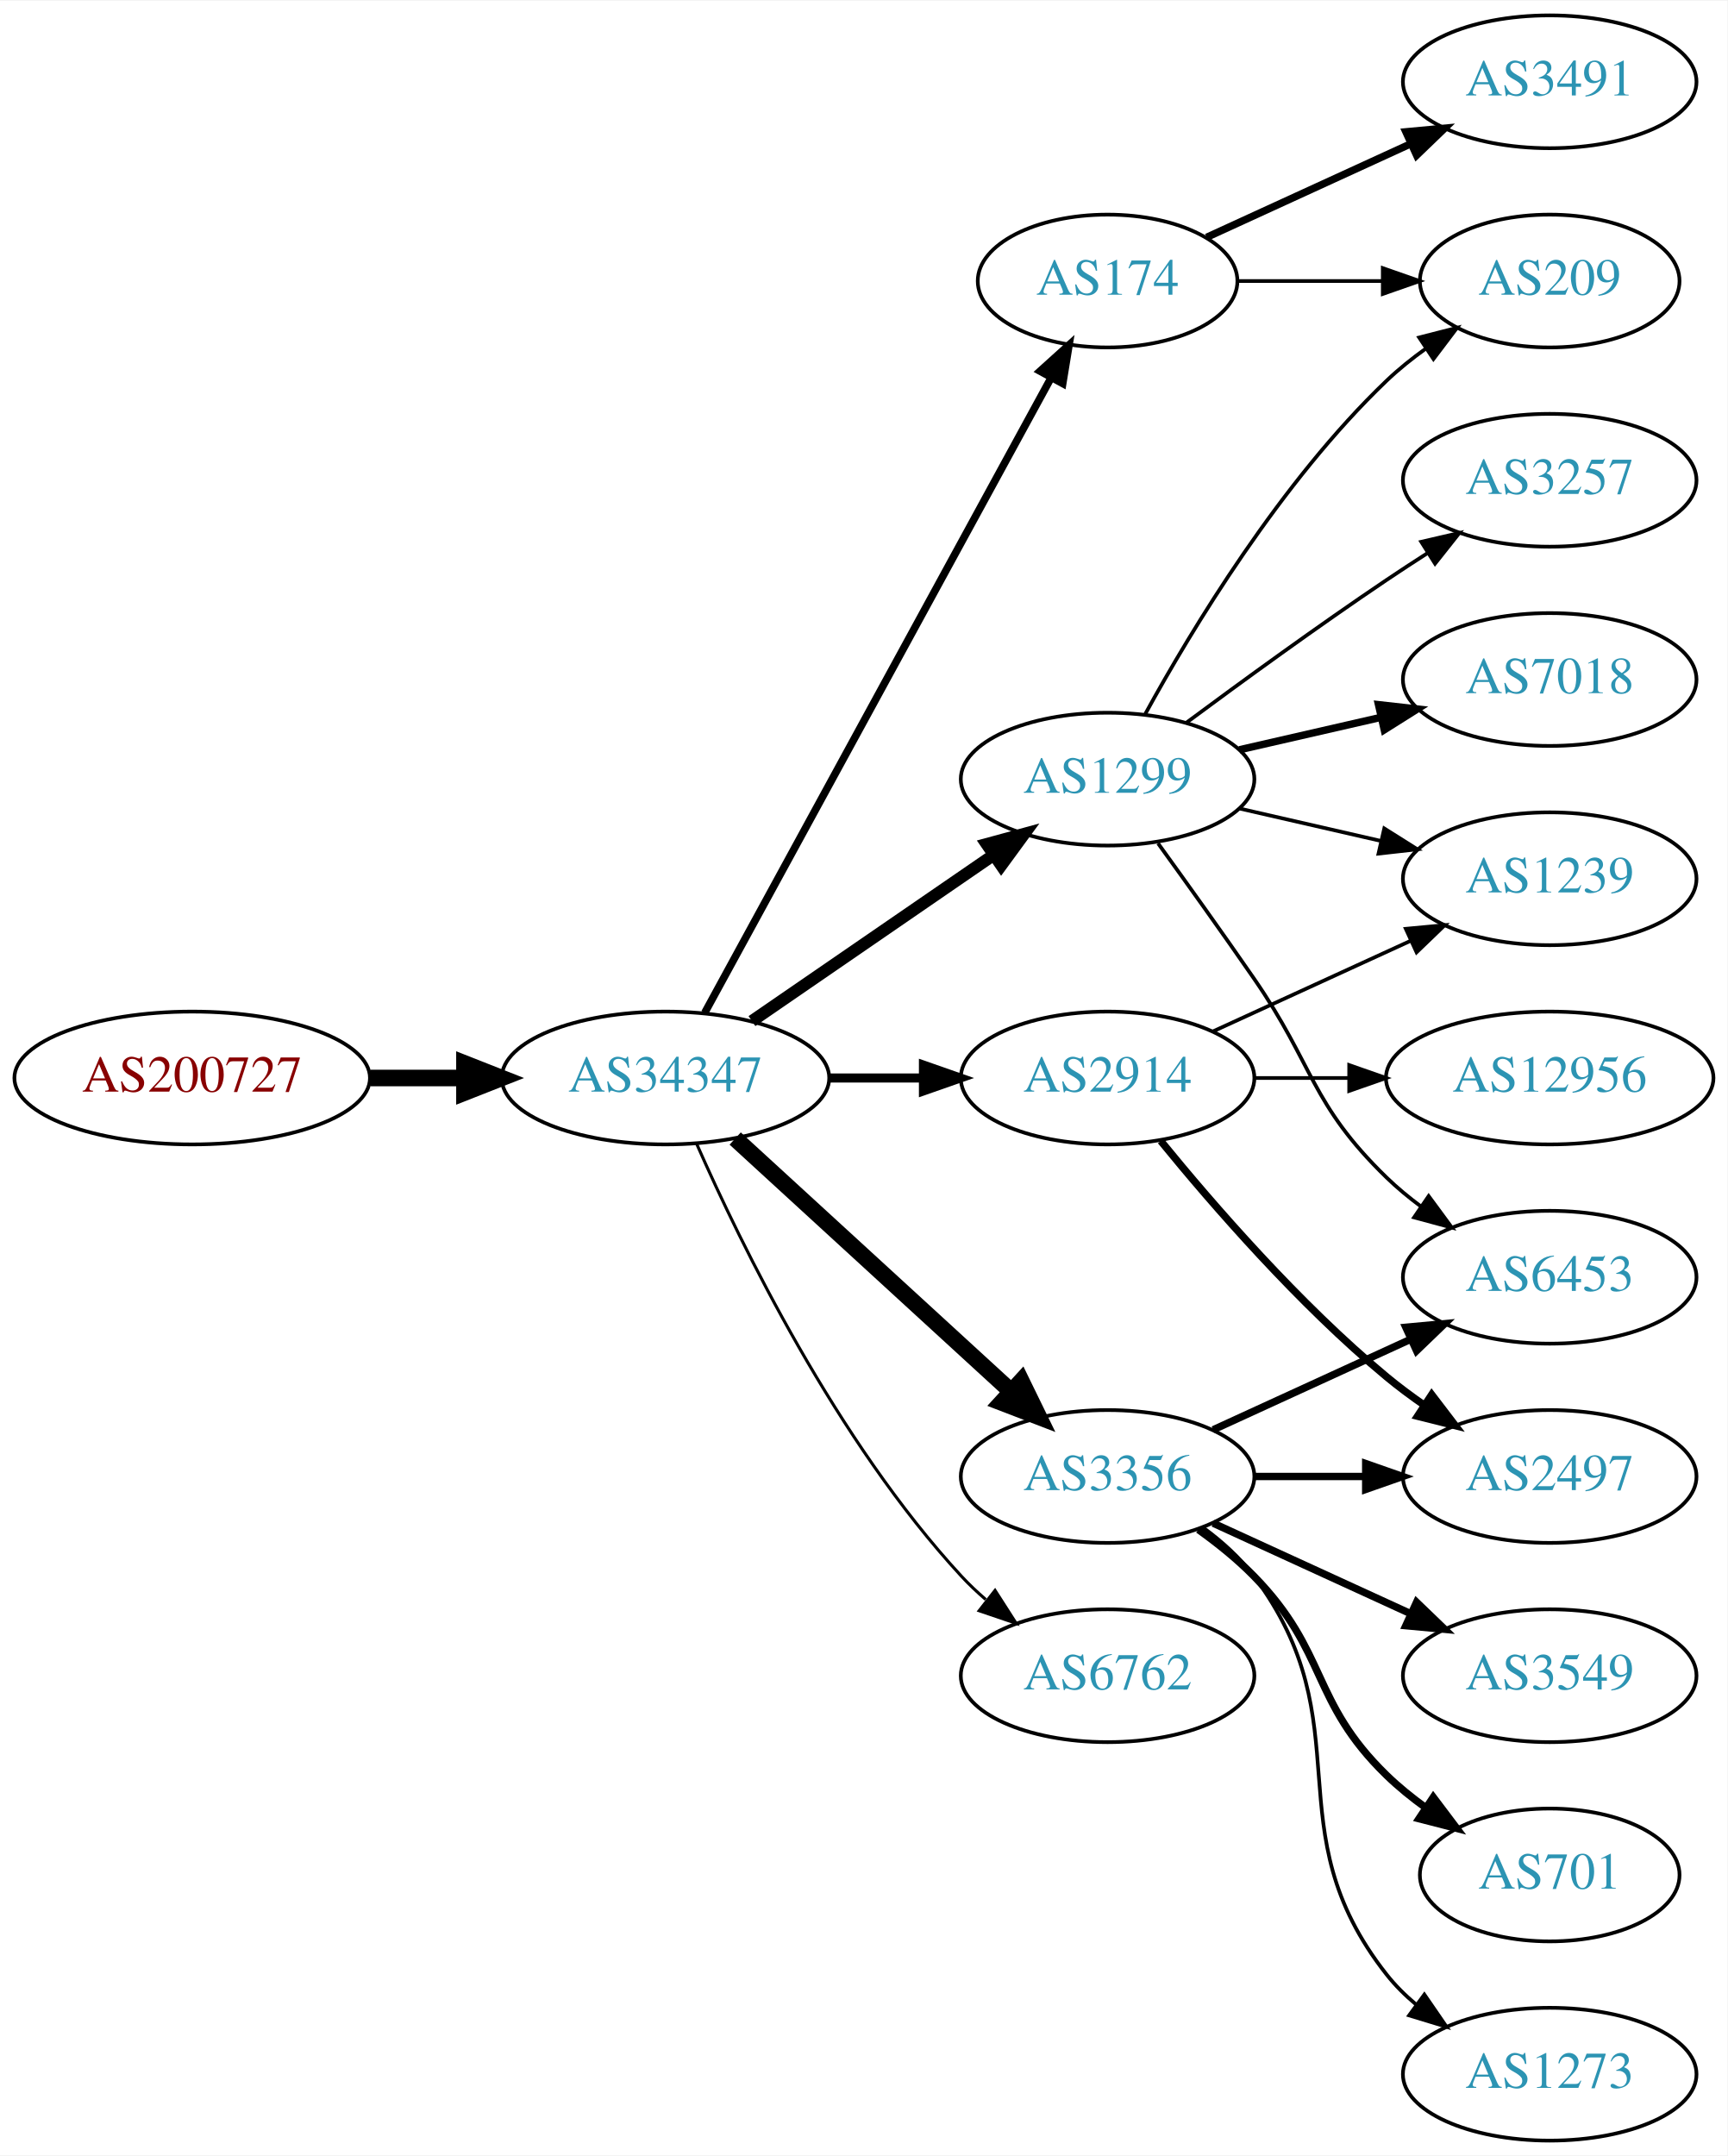
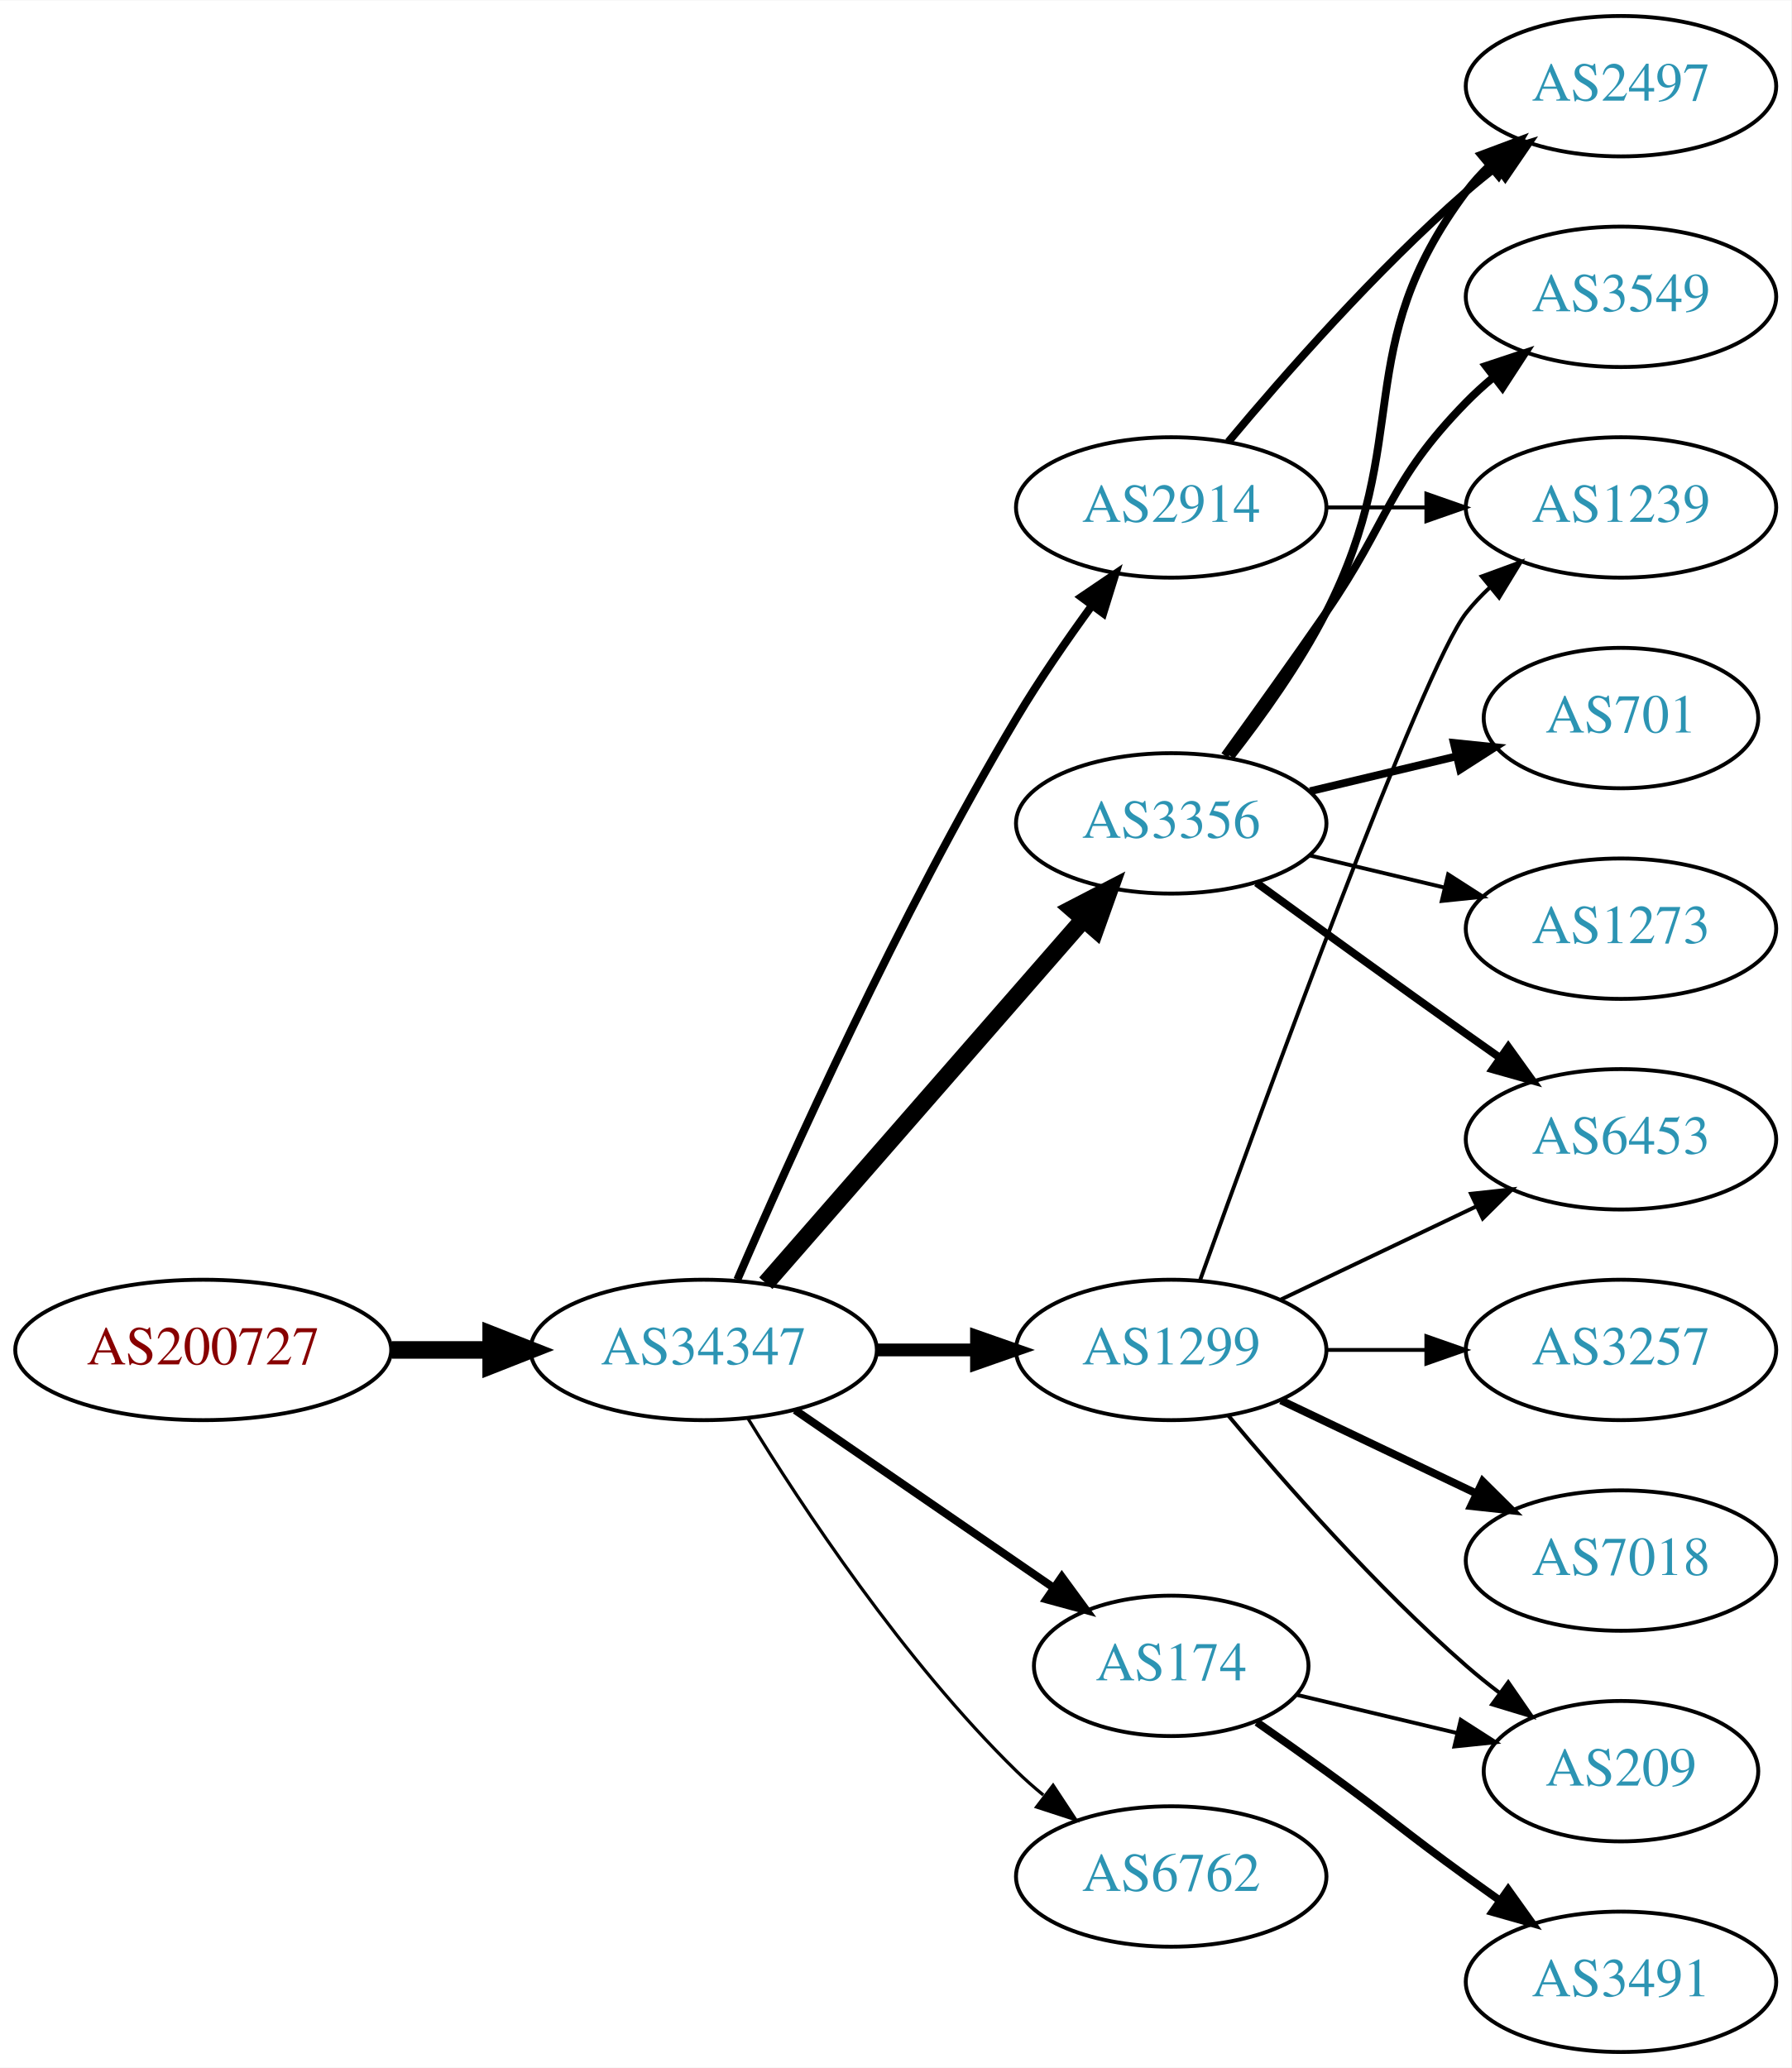
- <svg xmlns="http://www.w3.org/2000/svg" xmlns:xlink="http://www.w3.org/1999/xlink" width="468pt" height="584pt" viewBox="0.00 0.00 468.27 584.00">
-   <g id="graph0" class="graph" transform="scale(1 1) rotate(0) translate(4 580)">
-     <polygon fill="white" stroke="none" points="-4,4 -4,-580 464.269,-580 464.269,4 -4,4" />
+ <svg xmlns="http://www.w3.org/2000/svg" xmlns:xlink="http://www.w3.org/1999/xlink" width="459pt" height="530pt" viewBox="0.00 0.00 459.17 530.00">
+   <g id="graph0" class="graph" transform="scale(1 1) rotate(0) translate(4 526)">
+     <polygon fill="white" stroke="none" points="-4,4 -4,-526 455.17,-526 455.17,4 -4,4" />
    <g id="node1" class="node">
      <g id="a_node1">
        <a xlink:href="/asn/200727" xlink:title="AS200727 ~ Kommunalbetriebe Rinn GmbH [AT]">
-           <ellipse fill="#ffffff" stroke="black" cx="48.096" cy="-288" rx="48.192" ry="18" />
-           <text text-anchor="middle" x="48.096" y="-284.3" font-family="Times,serif" font-size="14.00" fill="#880000">AS200727</text>
+           <ellipse fill="#ffffff" stroke="black" cx="48.096" cy="-180" rx="48.192" ry="18" />
+           <text text-anchor="middle" x="48.096" y="-176.3" font-family="Times,serif" font-size="14.00" fill="#880000">AS200727</text>
        </a>
      </g>
    </g>
    <g id="node2" class="node">
      <g id="a_node2">
        <a xlink:href="/asn/34347" xlink:title="AS34347 ~ HALLAG Kommunal GmbH [AT]">
-           <ellipse fill="#ffffff" stroke="black" cx="176.388" cy="-288" rx="44.393" ry="18" />
-           <text text-anchor="middle" x="176.388" y="-284.3" font-family="Times,serif" font-size="14.00" fill="#2c94b3">AS34347</text>
+           <ellipse fill="#ffffff" stroke="black" cx="176.388" cy="-180" rx="44.393" ry="18" />
+           <text text-anchor="middle" x="176.388" y="-176.3" font-family="Times,serif" font-size="14.00" fill="#2c94b3">AS34347</text>
        </a>
      </g>
    </g>
    <g id="edge1" class="edge">
-       <path fill="none" stroke="black" stroke-width="4.5" d="M96.481,-288C104.742,-288 113.386,-288 121.799,-288" />
-       <polygon fill="black" stroke="black" stroke-width="4.5" points="121.904,-291.938 131.904,-288 121.904,-284.063 121.904,-291.938" />
+       <path fill="none" stroke="black" stroke-width="4.5" d="M96.481,-180C104.742,-180 113.386,-180 121.799,-180" />
+       <polygon fill="black" stroke="black" stroke-width="4.5" points="121.904,-183.938 131.904,-180 121.904,-176.063 121.904,-183.938" />
    </g>
    <g id="node3" class="node">
      <g id="a_node3">
-         <a xlink:href="/asn/174" xlink:title="AS174 ~ Cogent Communications [US]">
-           <ellipse fill="#ffffff" stroke="black" cx="296.23" cy="-504" rx="35.194" ry="18" />
-           <text text-anchor="middle" x="296.23" y="-500.3" font-family="Times,serif" font-size="14.00" fill="#2c94b3">AS174</text>
+         <a xlink:href="/asn/2914" xlink:title="AS2914 ~ NTT America, Inc. [US]">
+           <ellipse fill="#ffffff" stroke="black" cx="296.23" cy="-396" rx="39.794" ry="18" />
+           <text text-anchor="middle" x="296.23" y="-392.3" font-family="Times,serif" font-size="14.00" fill="#2c94b3">AS2914</text>
        </a>
      </g>
    </g>
    <g id="edge2" class="edge">
-       <path fill="none" stroke="black" stroke-width="2.045" d="M187.031,-305.676C207.764,-343.679 256.667,-433.316 280.986,-477.89" />
-       <polygon fill="black" stroke="black" stroke-width="2.045" points="277.921,-479.581 285.783,-486.683 284.066,-476.228 277.921,-479.581" />
+       <path fill="none" stroke="black" stroke-width="2.045" d="M185.009,-198.006C198.157,-228.458 226.589,-291.726 256.584,-342 262.403,-351.753 269.466,-361.997 275.955,-370.909" />
+       <polygon fill="black" stroke="black" stroke-width="2.045" points="273.174,-373.036 281.94,-378.986 278.799,-368.868 273.174,-373.036" />
    </g>
    <g id="node4" class="node">
      <g id="a_node4">
-         <a xlink:href="/asn/6762" xlink:title="AS6762 ~ TELECOM ITALIA SPARKLE S.p.A. [IT]">
-           <ellipse fill="#ffffff" stroke="black" cx="296.23" cy="-126" rx="39.794" ry="18" />
-           <text text-anchor="middle" x="296.23" y="-122.3" font-family="Times,serif" font-size="14.00" fill="#2c94b3">AS6762</text>
+         <a xlink:href="/asn/3356" xlink:title="AS3356 ~ Level 3 Parent, LLC [US]">
+           <ellipse fill="#ffffff" stroke="black" cx="296.23" cy="-315" rx="39.794" ry="18" />
+           <text text-anchor="middle" x="296.23" y="-311.3" font-family="Times,serif" font-size="14.00" fill="#2c94b3">AS3356</text>
        </a>
      </g>
    </g>
    <g id="edge3" class="edge">
-       <path fill="none" stroke="black" stroke-width="0.818" d="M184.803,-270.239C196.872,-242.817 222.843,-189.527 256.584,-153 258.614,-150.802 260.853,-148.681 263.199,-146.66" />
-       <polygon fill="black" stroke="black" stroke-width="0.818" points="265.726,-149.126 271.443,-140.206 261.411,-143.614 265.726,-149.126" />
+       <path fill="none" stroke="black" stroke-width="4.5" d="M192.312,-197.098C212.855,-220.631 249.974,-263.155 273.571,-290.187" />
+       <polygon fill="black" stroke="black" stroke-width="4.5" points="270.884,-293.097 280.426,-298.041 276.817,-287.918 270.884,-293.097" />
    </g>
    <g id="node5" class="node">
      <g id="a_node5">
-         <a xlink:href="/asn/3356" xlink:title="AS3356 ~ Level 3 Parent, LLC [US]">
+         <a xlink:href="/asn/1299" xlink:title="AS1299 ~ Telia Carrier [EU]">
          <ellipse fill="#ffffff" stroke="black" cx="296.23" cy="-180" rx="39.794" ry="18" />
-           <text text-anchor="middle" x="296.23" y="-176.3" font-family="Times,serif" font-size="14.00" fill="#2c94b3">AS3356</text>
+           <text text-anchor="middle" x="296.23" y="-176.3" font-family="Times,serif" font-size="14.00" fill="#2c94b3">AS1299</text>
        </a>
      </g>
    </g>
    <g id="edge4" class="edge">
-       <path fill="none" stroke="black" stroke-width="4.5" d="M195.285,-271.597C215.214,-253.333 247.571,-223.678 270.048,-203.079" />
-       <polygon fill="black" stroke="black" stroke-width="4.5" points="272.838,-205.863 277.55,-196.203 267.517,-200.057 272.838,-205.863" />
+       <path fill="none" stroke="black" stroke-width="3.273" d="M220.599,-180C228.911,-180 237.674,-180 246.156,-180" />
+       <polygon fill="black" stroke="black" stroke-width="3.273" points="246.315,-183.5 256.315,-180 246.315,-176.5 246.315,-183.5" />
    </g>
    <g id="node6" class="node">
      <g id="a_node6">
-         <a xlink:href="/asn/1299" xlink:title="AS1299 ~ Telia Carrier [EU]">
-           <ellipse fill="#ffffff" stroke="black" cx="296.23" cy="-369" rx="39.794" ry="18" />
-           <text text-anchor="middle" x="296.23" y="-365.3" font-family="Times,serif" font-size="14.00" fill="#2c94b3">AS1299</text>
+         <a xlink:href="/asn/174" xlink:title="AS174 ~ Cogent Communications [US]">
+           <ellipse fill="#ffffff" stroke="black" cx="296.23" cy="-99" rx="35.194" ry="18" />
+           <text text-anchor="middle" x="296.23" y="-95.3" font-family="Times,serif" font-size="14.00" fill="#2c94b3">AS174</text>
        </a>
      </g>
    </g>
    <g id="edge5" class="edge">
-       <path fill="none" stroke="black" stroke-width="3.273" d="M199.83,-303.426C218.412,-316.198 244.972,-334.455 265.352,-348.463" />
-       <polygon fill="black" stroke="black" stroke-width="3.273" points="263.443,-351.398 273.666,-354.178 267.408,-345.629 263.443,-351.398" />
+       <path fill="none" stroke="black" stroke-width="2.045" d="M199.83,-164.574C218.645,-151.641 245.642,-133.085 266.118,-119.01" />
+       <polygon fill="black" stroke="black" stroke-width="2.045" points="268.193,-121.831 274.451,-113.282 264.228,-116.063 268.193,-121.831" />
    </g>
    <g id="node7" class="node">
      <g id="a_node7">
-         <a xlink:href="/asn/2914" xlink:title="AS2914 ~ NTT America, Inc. [US]">
-           <ellipse fill="#ffffff" stroke="black" cx="296.23" cy="-288" rx="39.794" ry="18" />
-           <text text-anchor="middle" x="296.23" y="-284.3" font-family="Times,serif" font-size="14.00" fill="#2c94b3">AS2914</text>
+         <a xlink:href="/asn/6762" xlink:title="AS6762 ~ TELECOM ITALIA SPARKLE S.p.A. [IT]">
+           <ellipse fill="#ffffff" stroke="black" cx="296.23" cy="-45" rx="39.794" ry="18" />
+           <text text-anchor="middle" x="296.23" y="-41.3" font-family="Times,serif" font-size="14.00" fill="#2c94b3">AS6762</text>
        </a>
      </g>
    </g>
    <g id="edge6" class="edge">
-       <path fill="none" stroke="black" stroke-width="2.455" d="M220.599,-288C228.911,-288 237.674,-288 246.156,-288" />
-       <polygon fill="black" stroke="black" stroke-width="2.455" points="246.315,-291.5 256.315,-288 246.315,-284.5 246.315,-291.5" />
+       <path fill="none" stroke="black" stroke-width="0.818" d="M187.653,-162.56C201.462,-140.009 227.651,-100.278 256.584,-72 258.724,-69.908 261.041,-67.863 263.441,-65.894" />
+       <polygon fill="black" stroke="black" stroke-width="0.818" points="265.951,-68.382 271.782,-59.536 261.708,-62.815 265.951,-68.382" />
+     </g>
+     <g id="node9" class="node">
+       <g id="a_node9">
+         <a xlink:href="/asn/2497" xlink:title="AS2497 ~ Internet Initiative Japan Inc. [JP]">
+           <ellipse fill="#ffffff" stroke="black" cx="411.523" cy="-504" rx="39.794" ry="18" />
+           <text text-anchor="middle" x="411.523" y="-500.3" font-family="Times,serif" font-size="14.00" fill="#2c94b3">AS2497</text>
+         </a>
+       </g>
+     </g>
+     <g id="edge19" class="edge">
+       <path fill="none" stroke="black" stroke-width="2" d="M310.86,-412.817C325.143,-429.929 348.689,-456.745 371.877,-477 374.342,-479.154 376.981,-481.294 379.678,-483.372" />
+       <polygon fill="black" stroke="black" stroke-width="2" points="377.703,-486.264 387.832,-489.37 381.851,-480.625 377.703,-486.264" />
+     </g>
+     <g id="node13" class="node">
+       <g id="a_node13">
+         <a xlink:href="/asn/1239" xlink:title="AS1239 ~ Sprint [US]">
+           <ellipse fill="#ffffff" stroke="black" cx="411.523" cy="-396" rx="39.794" ry="18" />
+           <text text-anchor="middle" x="411.523" y="-392.3" font-family="Times,serif" font-size="14.00" fill="#2c94b3">AS1239</text>
+         </a>
+       </g>
+     </g>
+     <g id="edge20" class="edge">
+       <path fill="none" stroke="black" d="M335.902,-396C344.105,-396 352.869,-396 361.401,-396" />
+       <polygon fill="black" stroke="black" points="361.641,-399.5 371.641,-396 361.641,-392.5 361.641,-399.5" />
    </g>
    <g id="node8" class="node">
      <g id="a_node8">
-         <a xlink:href="/asn/3491" xlink:title="AS3491 ~ PCCW Global, Inc. [US]">
-           <ellipse fill="#ffffff" stroke="black" cx="416.073" cy="-558" rx="39.794" ry="18" />
-           <text text-anchor="middle" x="416.073" y="-554.3" font-family="Times,serif" font-size="14.00" fill="#2c94b3">AS3491</text>
+         <a xlink:href="/asn/3549" xlink:title="AS3549 ~ Level 3 Parent, LLC [US]">
+           <ellipse fill="#ffffff" stroke="black" cx="411.523" cy="-450" rx="39.794" ry="18" />
+           <text text-anchor="middle" x="411.523" y="-446.3" font-family="Times,serif" font-size="14.00" fill="#2c94b3">AS3549</text>
        </a>
      </g>
    </g>
    <g id="edge7" class="edge">
-       <path fill="none" stroke="black" stroke-width="2" d="M323.091,-515.851C339.212,-523.238 360.214,-532.862 378.079,-541.048" />
-       <polygon fill="black" stroke="black" stroke-width="2" points="377.082,-544.441 387.631,-545.425 379.998,-538.077 377.082,-544.441" />
-     </g>
-     <g id="node9" class="node">
-       <g id="a_node9">
-         <a xlink:href="/asn/209" xlink:title="AS209 ~ CenturyLink Communications, LLC [US]">
-           <ellipse fill="#ffffff" stroke="black" cx="416.073" cy="-504" rx="35.194" ry="18" />
-           <text text-anchor="middle" x="416.073" y="-500.3" font-family="Times,serif" font-size="14.00" fill="#2c94b3">AS209</text>
-         </a>
-       </g>
+       <path fill="none" stroke="black" stroke-width="2" d="M309.909,-332.406C317.525,-342.937 327.358,-356.67 335.877,-369 352.272,-392.731 351.704,-402.383 371.877,-423 373.969,-425.139 376.253,-427.218 378.63,-429.21" />
+       <polygon fill="black" stroke="black" stroke-width="2" points="376.873,-432.275 386.929,-435.611 381.148,-426.732 376.873,-432.275" />
    </g>
    <g id="edge8" class="edge">
-       <path fill="none" stroke="black" d="M331.632,-504C343.854,-504 357.789,-504 370.724,-504" />
-       <polygon fill="black" stroke="black" points="370.832,-507.5 380.832,-504 370.832,-500.5 370.832,-507.5" />
+       <path fill="none" stroke="black" stroke-width="2" d="M311.527,-332.14C319.513,-342.353 329.174,-355.853 335.877,-369 358.857,-414.077 341.605,-436.458 371.877,-477 373.621,-479.336 375.628,-481.545 377.792,-483.617" />
+       <polygon fill="black" stroke="black" stroke-width="2" points="375.67,-486.405 385.592,-490.118 380.151,-481.027 375.67,-486.405" />
    </g>
    <g id="node10" class="node">
      <g id="a_node10">
-         <a xlink:href="/asn/2497" xlink:title="AS2497 ~ Internet Initiative Japan Inc. [JP]">
-           <ellipse fill="#ffffff" stroke="black" cx="416.073" cy="-180" rx="39.794" ry="18" />
-           <text text-anchor="middle" x="416.073" y="-176.3" font-family="Times,serif" font-size="14.00" fill="#2c94b3">AS2497</text>
+         <a xlink:href="/asn/6453" xlink:title="AS6453 ~ TATA COMMUNICATIONS (AMERICA) INC [US]">
+           <ellipse fill="#ffffff" stroke="black" cx="411.523" cy="-234" rx="39.794" ry="18" />
+           <text text-anchor="middle" x="411.523" y="-230.3" font-family="Times,serif" font-size="14.00" fill="#2c94b3">AS6453</text>
        </a>
      </g>
    </g>
    <g id="edge9" class="edge">
-       <path fill="none" stroke="black" stroke-width="2" d="M336.143,-180C345.696,-180 356.046,-180 366.008,-180" />
-       <polygon fill="black" stroke="black" stroke-width="2" points="366.201,-183.5 376.201,-180 366.201,-176.5 366.201,-183.5" />
+       <path fill="none" stroke="black" stroke-width="2" d="M318.078,-299.778C333.012,-288.909 353.626,-273.975 371.877,-261 374.697,-258.995 377.64,-256.915 380.588,-254.841" />
+       <polygon fill="black" stroke="black" stroke-width="2" points="382.634,-257.681 388.813,-249.074 378.616,-251.95 382.634,-257.681" />
    </g>
    <g id="node11" class="node">
      <g id="a_node11">
-         <a xlink:href="/asn/3549" xlink:title="AS3549 ~ Level 3 Parent, LLC [US]">
-           <ellipse fill="#ffffff" stroke="black" cx="416.073" cy="-126" rx="39.794" ry="18" />
-           <text text-anchor="middle" x="416.073" y="-122.3" font-family="Times,serif" font-size="14.00" fill="#2c94b3">AS3549</text>
+         <a xlink:href="/asn/701" xlink:title="AS701 ~ UUNET [US]">
+           <ellipse fill="#ffffff" stroke="black" cx="411.523" cy="-342" rx="35.194" ry="18" />
+           <text text-anchor="middle" x="411.523" y="-338.3" font-family="Times,serif" font-size="14.00" fill="#2c94b3">AS701</text>
        </a>
      </g>
    </g>
    <g id="edge10" class="edge">
-       <path fill="none" stroke="black" stroke-width="2" d="M324.859,-167.339C340.816,-160.027 361.087,-150.739 378.369,-142.819" />
-       <polygon fill="black" stroke="black" stroke-width="2" points="379.984,-145.929 387.617,-138.581 377.068,-139.565 379.984,-145.929" />
+       <path fill="none" stroke="black" stroke-width="2" d="M331.837,-323.248C343.632,-326.058 356.937,-329.229 369.204,-332.153" />
+       <polygon fill="black" stroke="black" stroke-width="2" points="368.67,-335.624 379.209,-334.537 370.293,-328.814 368.67,-335.624" />
    </g>
    <g id="node12" class="node">
      <g id="a_node12">
-         <a xlink:href="/asn/701" xlink:title="AS701 ~ UUNET [US]">
-           <ellipse fill="#ffffff" stroke="black" cx="416.073" cy="-72" rx="35.194" ry="18" />
-           <text text-anchor="middle" x="416.073" y="-68.3" font-family="Times,serif" font-size="14.00" fill="#2c94b3">AS701</text>
+         <a xlink:href="/asn/1273" xlink:title="AS1273 ~ Vodafone Group PLC [EU]">
+           <ellipse fill="#ffffff" stroke="black" cx="411.523" cy="-288" rx="39.794" ry="18" />
+           <text text-anchor="middle" x="411.523" y="-284.3" font-family="Times,serif" font-size="14.00" fill="#2c94b3">AS1273</text>
        </a>
      </g>
    </g>
    <g id="edge11" class="edge">
-       <path fill="none" stroke="black" stroke-width="2" d="M320.824,-165.611C326.08,-161.852 331.412,-157.563 335.877,-153 356.049,-132.383 351.183,-119.094 371.877,-99 375.104,-95.866 378.755,-92.911 382.534,-90.188" />
-       <polygon fill="black" stroke="black" stroke-width="2" points="384.512,-93.075 390.894,-84.617 380.631,-87.25 384.512,-93.075" />
-     </g>
-     <g id="node13" class="node">
-       <g id="a_node13">
-         <a xlink:href="/asn/6453" xlink:title="AS6453 ~ TATA COMMUNICATIONS (AMERICA) INC [US]">
-           <ellipse fill="#ffffff" stroke="black" cx="416.073" cy="-234" rx="39.794" ry="18" />
-           <text text-anchor="middle" x="416.073" y="-230.3" font-family="Times,serif" font-size="14.00" fill="#2c94b3">AS6453</text>
-         </a>
-       </g>
+       <path fill="none" stroke="black" d="M331.837,-306.752C342.709,-304.162 354.863,-301.265 366.305,-298.538" />
+       <polygon fill="black" stroke="black" points="367.212,-301.92 376.128,-296.197 365.589,-295.111 367.212,-301.92" />
+     </g>
+     <g id="edge16" class="edge">
+       <path fill="none" stroke="black" d="M324.367,-192.934C339.361,-200.081 358.182,-209.052 374.405,-216.785" />
+       <polygon fill="black" stroke="black" points="373.075,-220.028 383.608,-221.171 376.087,-213.709 373.075,-220.028" />
    </g>
    <g id="edge12" class="edge">
-       <path fill="none" stroke="black" stroke-width="2" d="M324.859,-192.661C340.816,-199.973 361.087,-209.261 378.369,-217.181" />
-       <polygon fill="black" stroke="black" stroke-width="2" points="377.068,-220.435 387.617,-221.419 379.984,-214.071 377.068,-220.435" />
+       <path fill="none" stroke="black" d="M303.603,-197.825C319.544,-242.151 360.669,-354.812 371.877,-369 373.684,-371.288 375.737,-373.462 377.932,-375.51" />
+       <polygon fill="black" stroke="black" points="375.842,-378.323 385.791,-381.966 380.285,-372.914 375.842,-378.323" />
    </g>
    <g id="node14" class="node">
      <g id="a_node14">
-         <a xlink:href="/asn/1273" xlink:title="AS1273 ~ Vodafone Group PLC [EU]">
-           <ellipse fill="#ffffff" stroke="black" cx="416.073" cy="-18" rx="39.794" ry="18" />
-           <text text-anchor="middle" x="416.073" y="-14.3" font-family="Times,serif" font-size="14.00" fill="#2c94b3">AS1273</text>
+         <a xlink:href="/asn/3257" xlink:title="AS3257 ~ GTT [DE]">
+           <ellipse fill="#ffffff" stroke="black" cx="411.523" cy="-180" rx="39.794" ry="18" />
+           <text text-anchor="middle" x="411.523" y="-176.3" font-family="Times,serif" font-size="14.00" fill="#2c94b3">AS3257</text>
        </a>
      </g>
    </g>
    <g id="edge13" class="edge">
-       <path fill="none" stroke="black" d="M322.161,-166.118C327.237,-162.389 332.155,-157.984 335.877,-153 366.148,-112.458 340.578,-84.754 371.877,-45 374.202,-42.047 376.945,-39.33 379.904,-36.853" />
-       <polygon fill="black" stroke="black" points="382.097,-39.585 388.101,-30.855 377.964,-33.936 382.097,-39.585" />
-     </g>
-     <g id="edge18" class="edge">
-       <path fill="none" stroke="black" d="M306.471,-386.713C319.017,-409.561 343.194,-449.611 371.877,-477 375.131,-480.107 378.797,-483.046 382.584,-485.76" />
-       <polygon fill="black" stroke="black" points="380.686,-488.701 390.952,-491.322 384.561,-482.872 380.686,-488.701" />
-     </g>
-     <g id="edge17" class="edge">
-       <path fill="none" stroke="black" d="M309.909,-351.594C317.525,-341.063 327.358,-327.33 335.877,-315 352.272,-291.269 351.183,-281.094 371.877,-261 374.722,-258.237 377.896,-255.614 381.196,-253.166" />
-       <polygon fill="black" stroke="black" points="383.261,-255.994 389.544,-247.462 379.312,-250.214 383.261,-255.994" />
+       <path fill="none" stroke="black" d="M335.902,-180C344.105,-180 352.869,-180 361.401,-180" />
+       <polygon fill="black" stroke="black" points="361.641,-183.5 371.641,-180 361.641,-176.5 361.641,-183.5" />
    </g>
    <g id="node15" class="node">
      <g id="a_node15">
        <a xlink:href="/asn/7018" xlink:title="AS7018 ~ AT&amp;T Services, Inc. [US]">
-           <ellipse fill="#ffffff" stroke="black" cx="416.073" cy="-396" rx="39.794" ry="18" />
-           <text text-anchor="middle" x="416.073" y="-392.3" font-family="Times,serif" font-size="14.00" fill="#2c94b3">AS7018</text>
+           <ellipse fill="#ffffff" stroke="black" cx="411.523" cy="-126" rx="39.794" ry="18" />
+           <text text-anchor="middle" x="411.523" y="-122.3" font-family="Times,serif" font-size="14.00" fill="#2c94b3">AS7018</text>
        </a>
      </g>
    </g>
    <g id="edge14" class="edge">
-       <path fill="none" stroke="black" stroke-width="2" d="M331.949,-376.955C343.949,-379.704 357.57,-382.825 370.263,-385.733" />
-       <polygon fill="black" stroke="black" stroke-width="2" points="369.665,-389.187 380.194,-388.009 371.229,-382.364 369.665,-389.187" />
+       <path fill="none" stroke="black" stroke-width="2" d="M324.367,-167.066C339.361,-159.919 358.182,-150.948 374.405,-143.215" />
+       <polygon fill="black" stroke="black" stroke-width="2" points="376.087,-146.291 383.608,-138.829 373.075,-139.972 376.087,-146.291" />
    </g>
    <g id="node16" class="node">
      <g id="a_node16">
-         <a xlink:href="/asn/3257" xlink:title="AS3257 ~ GTT [DE]">
-           <ellipse fill="#ffffff" stroke="black" cx="416.073" cy="-450" rx="39.794" ry="18" />
-           <text text-anchor="middle" x="416.073" y="-446.3" font-family="Times,serif" font-size="14.00" fill="#2c94b3">AS3257</text>
+         <a xlink:href="/asn/209" xlink:title="AS209 ~ CenturyLink Communications, LLC [US]">
+           <ellipse fill="#ffffff" stroke="black" cx="411.523" cy="-72" rx="35.194" ry="18" />
+           <text text-anchor="middle" x="411.523" y="-68.3" font-family="Times,serif" font-size="14.00" fill="#2c94b3">AS209</text>
        </a>
      </g>
    </g>
    <g id="edge15" class="edge">
-       <path fill="none" stroke="black" d="M317.56,-384.277C332.423,-395.304 353.167,-410.407 371.877,-423 375.426,-425.389 379.176,-427.839 382.924,-430.242" />
-       <polygon fill="black" stroke="black" points="381.251,-433.325 391.573,-435.712 384.993,-427.409 381.251,-433.325" />
+       <path fill="none" stroke="black" d="M310.86,-163.183C325.143,-146.071 348.689,-119.255 371.877,-99 374.546,-96.668 377.419,-94.352 380.35,-92.114" />
+       <polygon fill="black" stroke="black" points="382.627,-94.784 388.641,-86.061 378.5,-89.13 382.627,-94.784" />
+     </g>
+     <g id="edge18" class="edge">
+       <path fill="none" stroke="black" d="M328.488,-91.551C341.118,-88.54 355.872,-85.024 369.358,-81.811" />
+       <polygon fill="black" stroke="black" points="370.451,-85.148 379.367,-79.425 368.828,-78.339 370.451,-85.148" />
    </g>
    <g id="node17" class="node">
      <g id="a_node17">
-         <a xlink:href="/asn/1239" xlink:title="AS1239 ~ Sprint [US]">
-           <ellipse fill="#ffffff" stroke="black" cx="416.073" cy="-342" rx="39.794" ry="18" />
-           <text text-anchor="middle" x="416.073" y="-338.3" font-family="Times,serif" font-size="14.00" fill="#2c94b3">AS1239</text>
-         </a>
-       </g>
-     </g>
-     <g id="edge16" class="edge">
-       <path fill="none" stroke="black" d="M331.949,-361.045C343.949,-358.296 357.57,-355.175 370.263,-352.267" />
-       <polygon fill="black" stroke="black" points="371.229,-355.636 380.194,-349.991 369.665,-348.813 371.229,-355.636" />
-     </g>
-     <g id="edge19" class="edge">
-       <path fill="none" stroke="black" stroke-width="2" d="M310.649,-270.935C324.764,-253.625 348.178,-226.655 371.877,-207 375.093,-204.332 378.594,-201.73 382.164,-199.259" />
-       <polygon fill="black" stroke="black" stroke-width="2" points="384.088,-202.183 390.52,-193.764 380.242,-196.334 384.088,-202.183" />
-     </g>
-     <g id="edge20" class="edge">
-       <path fill="none" stroke="black" d="M324.859,-300.661C340.816,-307.973 361.087,-317.261 378.369,-325.181" />
-       <polygon fill="black" stroke="black" points="377.068,-328.435 387.617,-329.419 379.984,-322.071 377.068,-328.435" />
-     </g>
-     <g id="node18" class="node">
-       <g id="a_node18">
-         <a xlink:href="/asn/12956" xlink:title="AS12956 ~ TELXIUS [ES]">
-           <ellipse fill="#ffffff" stroke="black" cx="416.073" cy="-288" rx="44.393" ry="18" />
-           <text text-anchor="middle" x="416.073" y="-284.3" font-family="Times,serif" font-size="14.00" fill="#2c94b3">AS12956</text>
-         </a>
-       </g>
-     </g>
-     <g id="edge21" class="edge">
-       <path fill="none" stroke="black" d="M336.143,-288C344.245,-288 352.921,-288 361.447,-288" />
-       <polygon fill="black" stroke="black" points="361.725,-291.5 371.725,-288 361.724,-284.5 361.725,-291.5" />
+         <a xlink:href="/asn/3491" xlink:title="AS3491 ~ PCCW Global, Inc. [US]">
+           <ellipse fill="#ffffff" stroke="black" cx="411.523" cy="-18" rx="39.794" ry="18" />
+           <text text-anchor="middle" x="411.523" y="-14.3" font-family="Times,serif" font-size="14.00" fill="#2c94b3">AS3491</text>
+         </a>
+       </g>
+     </g>
+     <g id="edge17" class="edge">
+       <path fill="none" stroke="black" stroke-width="2" d="M318.18,-84.555C323.943,-80.529 330.175,-76.128 335.877,-72 352.076,-60.271 355.677,-56.729 371.877,-45 374.68,-42.971 377.611,-40.875 380.552,-38.791" />
+       <polygon fill="black" stroke="black" stroke-width="2" points="382.603,-41.627 388.766,-33.009 378.574,-35.903 382.603,-41.627" />
    </g>
  </g>
</svg>
